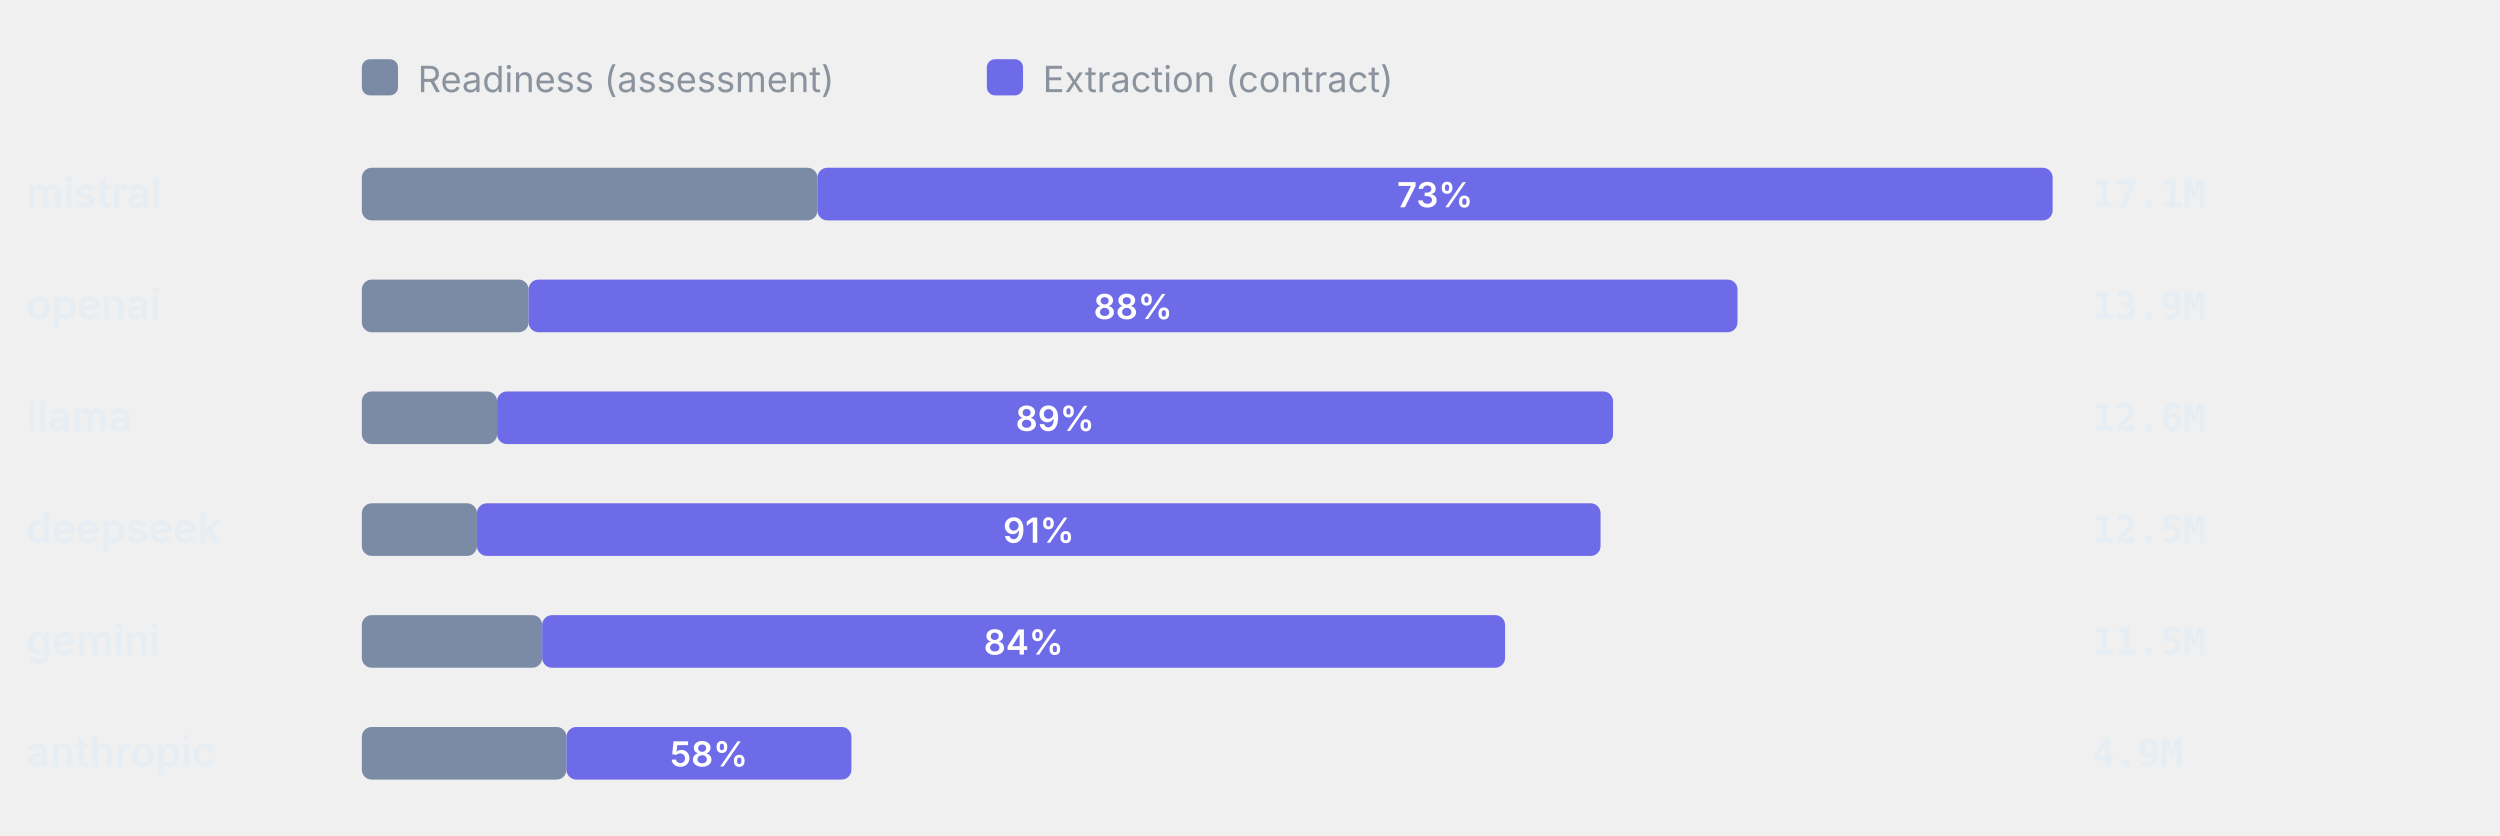
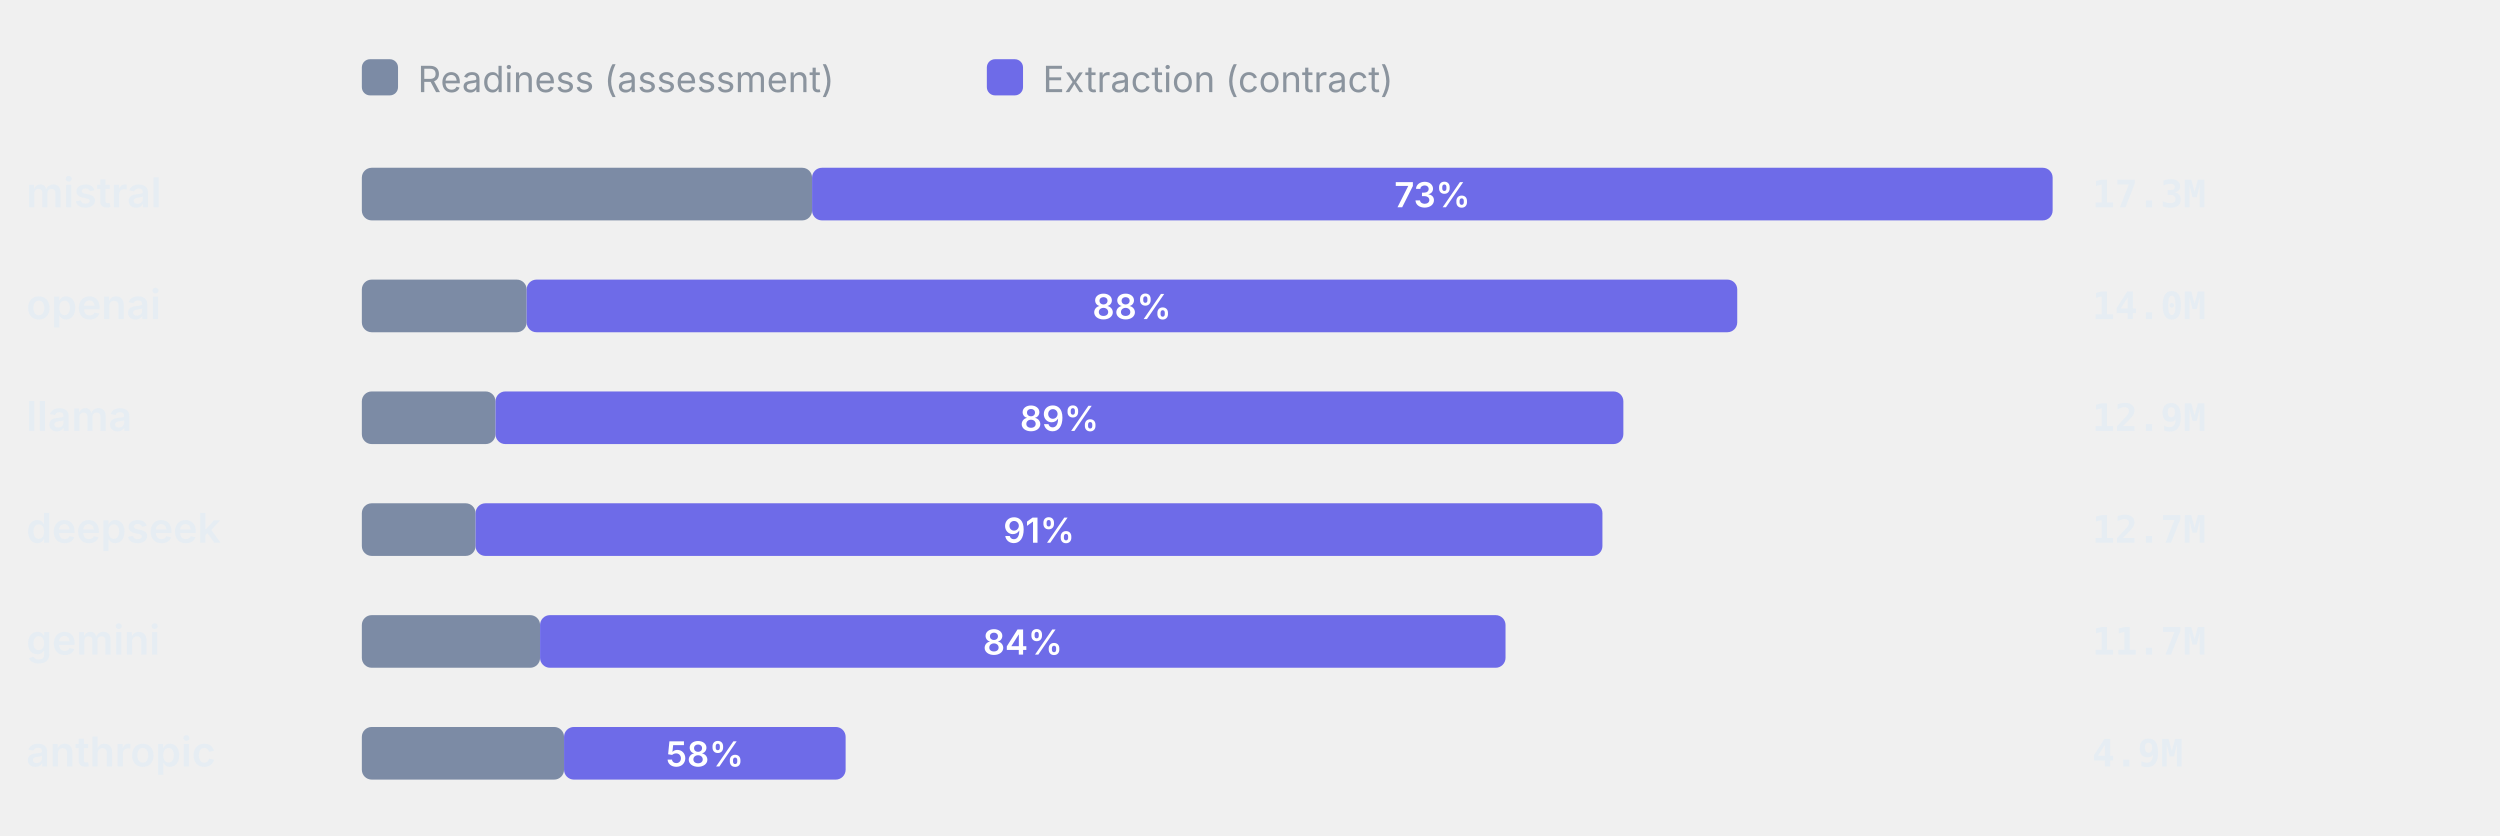
<svg xmlns="http://www.w3.org/2000/svg" viewBox="0 0 760 254" width="760" height="254" role="img" aria-label="Token split readiness vs extraction" font-family="-apple-system,BlinkMacSystemFont,'Segoe UI',system-ui,sans-serif">
  <rect x="110" y="18" width="11" height="11" rx="2.5" fill="#7C8BA5" />
  <text x="127" y="28" font-size="11" font-weight="400" text-anchor="start" fill="#8b949e">Readiness (assessment)</text>
  <rect x="300" y="18" width="11" height="11" rx="2.5" fill="#6E6BE8" />
  <text x="317" y="28" font-size="11" font-weight="400" text-anchor="start" fill="#8b949e">Extraction (contract)</text>
  <text x="8" y="63" font-size="12.5" font-weight="600" text-anchor="start" fill="#e6edf3">mistral</text>
-   <rect x="110" y="51" width="138.51" height="16" rx="3" fill="#7C8BA5" />
-   <rect x="248.51" y="51" width="375.49" height="16" rx="3" fill="#6E6BE8" />
-   <text x="436.26" y="63" font-size="10.5" font-weight="600" text-anchor="middle" fill="#fff">73%</text>
-   <text x="636" y="63" font-size="11.5" font-weight="600" text-anchor="start" fill="#e6edf3" font-family="ui-monospace,SFMono-Regular,Menlo,monospace">17.1M</text>
+   <rect x="110" y="51" width="136.87" height="16" rx="3" fill="#7C8BA5" />
+   <rect x="246.87" y="51" width="377.13" height="16" rx="3" fill="#6E6BE8" />
+   <text x="435.44" y="63" font-size="10.5" font-weight="600" text-anchor="middle" fill="#fff">73%</text>
+   <text x="636" y="63" font-size="11.5" font-weight="600" text-anchor="start" fill="#e6edf3" font-family="ui-monospace,SFMono-Regular,Menlo,monospace">17.3M</text>
  <text x="8" y="97" font-size="12.5" font-weight="600" text-anchor="start" fill="#e6edf3">openai</text>
-   <rect x="110" y="85" width="50.69" height="16" rx="3" fill="#7C8BA5" />
-   <rect x="160.69" y="85" width="367.51" height="16" rx="3" fill="#6E6BE8" />
-   <text x="344.45" y="97" font-size="10.5" font-weight="600" text-anchor="middle" fill="#fff">88%</text>
-   <text x="636" y="97" font-size="11.5" font-weight="600" text-anchor="start" fill="#e6edf3" font-family="ui-monospace,SFMono-Regular,Menlo,monospace">13.9M</text>
+   <rect x="110" y="85" width="50.1" height="16" rx="3" fill="#7C8BA5" />
+   <rect x="160.1" y="85" width="368.02" height="16" rx="3" fill="#6E6BE8" />
+   <text x="344.1" y="97" font-size="10.5" font-weight="600" text-anchor="middle" fill="#fff">88%</text>
+   <text x="636" y="97" font-size="11.5" font-weight="600" text-anchor="start" fill="#e6edf3" font-family="ui-monospace,SFMono-Regular,Menlo,monospace">14.0M</text>
  <text x="8" y="131" font-size="12.5" font-weight="600" text-anchor="start" fill="#e6edf3">llama</text>
-   <rect x="110" y="119" width="41.11" height="16" rx="3" fill="#7C8BA5" />
-   <rect x="151.11" y="119" width="339.26" height="16" rx="3" fill="#6E6BE8" />
-   <text x="320.74" y="131" font-size="10.5" font-weight="600" text-anchor="middle" fill="#fff">89%</text>
-   <text x="636" y="131" font-size="11.5" font-weight="600" text-anchor="start" fill="#e6edf3" font-family="ui-monospace,SFMono-Regular,Menlo,monospace">12.6M</text>
+   <rect x="110" y="119" width="40.63" height="16" rx="3" fill="#7C8BA5" />
+   <rect x="150.63" y="119" width="342.87" height="16" rx="3" fill="#6E6BE8" />
+   <text x="322.06" y="131" font-size="10.5" font-weight="600" text-anchor="middle" fill="#fff">89%</text>
+   <text x="636" y="131" font-size="11.5" font-weight="600" text-anchor="start" fill="#e6edf3" font-family="ui-monospace,SFMono-Regular,Menlo,monospace">12.9M</text>
  <text x="8" y="165" font-size="12.5" font-weight="600" text-anchor="start" fill="#e6edf3">deepseek</text>
-   <rect x="110" y="153" width="34.99" height="16" rx="3" fill="#7C8BA5" />
-   <rect x="144.99" y="153" width="341.58" height="16" rx="3" fill="#6E6BE8" />
-   <text x="315.78" y="165" font-size="10.5" font-weight="600" text-anchor="middle" fill="#fff">91%</text>
-   <text x="636" y="165" font-size="11.5" font-weight="600" text-anchor="start" fill="#e6edf3" font-family="ui-monospace,SFMono-Regular,Menlo,monospace">12.5M</text>
+   <rect x="110" y="153" width="34.57" height="16" rx="3" fill="#7C8BA5" />
+   <rect x="144.57" y="153" width="342.57" height="16" rx="3" fill="#6E6BE8" />
+   <text x="315.86" y="165" font-size="10.5" font-weight="600" text-anchor="middle" fill="#fff">91%</text>
+   <text x="636" y="165" font-size="11.5" font-weight="600" text-anchor="start" fill="#e6edf3" font-family="ui-monospace,SFMono-Regular,Menlo,monospace">12.7M</text>
  <text x="8" y="199" font-size="12.5" font-weight="600" text-anchor="start" fill="#e6edf3">gemini</text>
-   <rect x="110" y="187" width="54.82" height="16" rx="3" fill="#7C8BA5" />
-   <rect x="164.82" y="187" width="292.72" height="16" rx="3" fill="#6E6BE8" />
-   <text x="311.18" y="199" font-size="10.5" font-weight="600" text-anchor="middle" fill="#fff">84%</text>
-   <text x="636" y="199" font-size="11.5" font-weight="600" text-anchor="start" fill="#e6edf3" font-family="ui-monospace,SFMono-Regular,Menlo,monospace">11.5M</text>
+   <rect x="110" y="187" width="54.18" height="16" rx="3" fill="#7C8BA5" />
+   <rect x="164.18" y="187" width="293.5" height="16" rx="3" fill="#6E6BE8" />
+   <text x="310.93" y="199" font-size="10.5" font-weight="600" text-anchor="middle" fill="#fff">84%</text>
+   <text x="636" y="199" font-size="11.5" font-weight="600" text-anchor="start" fill="#e6edf3" font-family="ui-monospace,SFMono-Regular,Menlo,monospace">11.7M</text>
  <text x="8" y="233" font-size="12.5" font-weight="600" text-anchor="start" fill="#e6edf3">anthropic</text>
-   <rect x="110" y="221" width="62.21" height="16" rx="3" fill="#7C8BA5" />
-   <rect x="172.21" y="221" width="86.62" height="16" rx="3" fill="#6E6BE8" />
-   <text x="215.52" y="233" font-size="10.5" font-weight="600" text-anchor="middle" fill="#fff">58%</text>
+   <rect x="110" y="221" width="61.47" height="16" rx="3" fill="#7C8BA5" />
+   <rect x="171.47" y="221" width="85.6" height="16" rx="3" fill="#6E6BE8" />
+   <text x="214.27" y="233" font-size="10.5" font-weight="600" text-anchor="middle" fill="#fff">58%</text>
  <text x="636" y="233" font-size="11.5" font-weight="600" text-anchor="start" fill="#e6edf3" font-family="ui-monospace,SFMono-Regular,Menlo,monospace">4.9M</text>
</svg>
